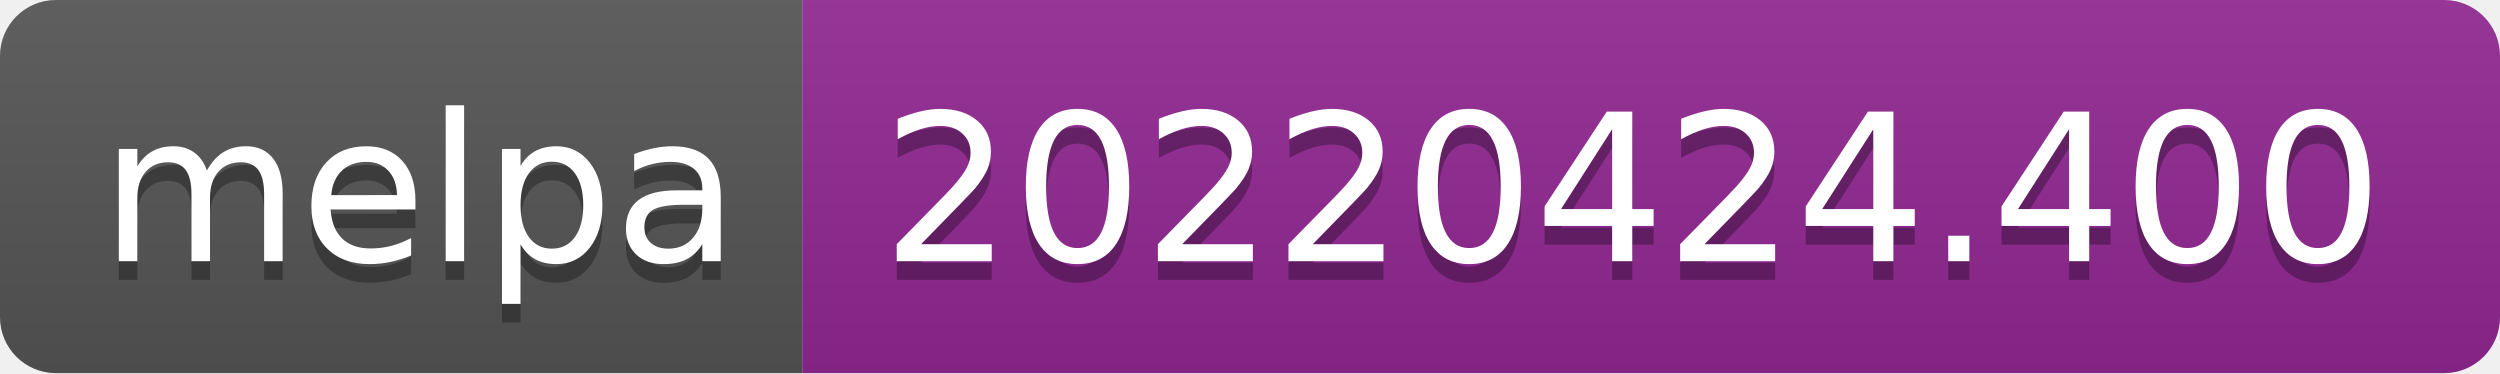
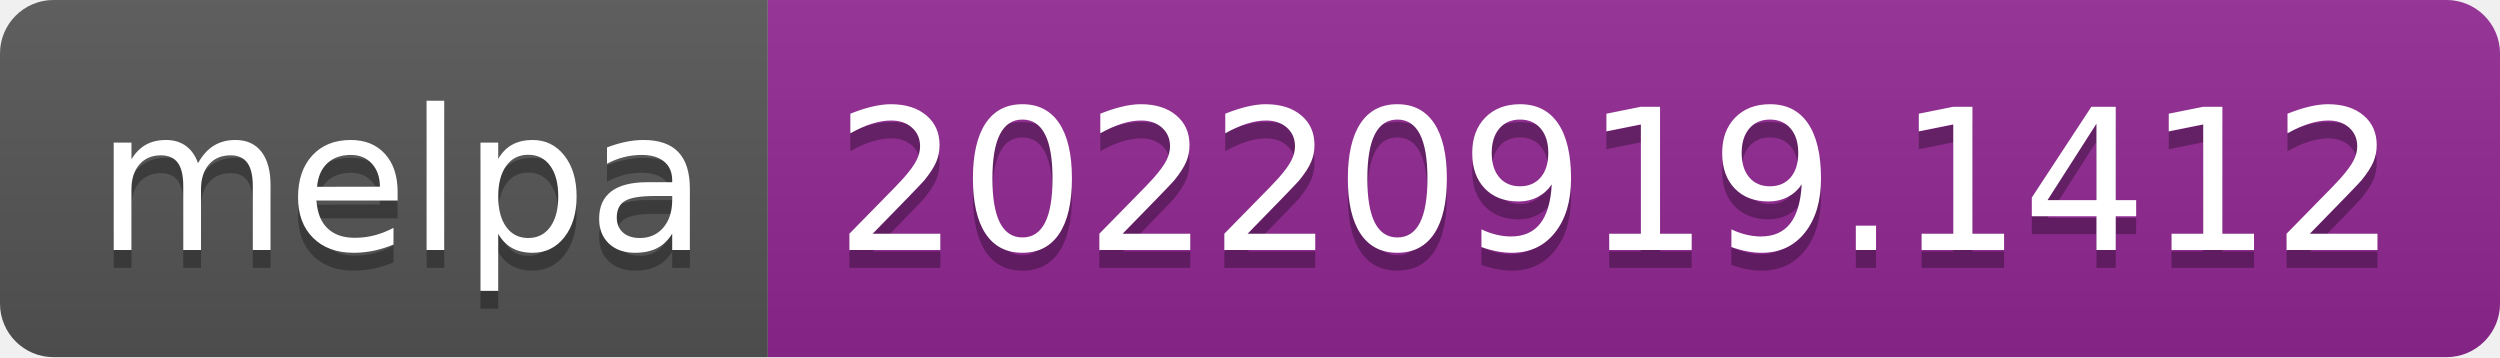
- <svg xmlns="http://www.w3.org/2000/svg" width="134" height="20" role="img" aria-label="melpa: 20220424.400">
+ <svg xmlns="http://www.w3.org/2000/svg" width="140" height="20" role="img" aria-label="melpa: 20220919.1412">
  <linearGradient id="s" x2="0" y2="100%">
    <stop offset="0" stop-color="#bbb" stop-opacity=".1" />
    <stop offset="1" stop-opacity=".1" />
  </linearGradient>
  <clipPath id="r">
-     <rect width="134" height="20" rx="3" fill="#fff" />
+     <rect width="140" height="20" rx="3" fill="#fff" />
  </clipPath>
  <g clip-path="url(#r)">
    <rect width="43" height="20" fill="#555" />
-     <rect x="43" width="91" height="20" fill="#922793" />
-     <rect width="134" height="20" fill="url(#s)" />
+     <rect x="43" width="97" height="20" fill="#922793" />
+     <rect width="140" height="20" fill="url(#s)" />
  </g>
  <g fill="#fff" text-anchor="middle" font-family="Verdana,Geneva,DejaVu Sans,sans-serif" text-rendering="geometricPrecision" font-size="110">
    <text aria-hidden="true" x="225" y="150" fill="#010101" fill-opacity=".3" transform="scale(.1)" textLength="330">melpa</text>
    <text x="225" y="140" transform="scale(.1)" fill="#fff" textLength="330">melpa</text>
-     <text aria-hidden="true" x="875" y="150" fill="#010101" fill-opacity=".3" transform="scale(.1)" textLength="810">20220424.400</text>
-     <text x="875" y="140" transform="scale(.1)" fill="#fff" textLength="810">20220424.400</text>
+     <text aria-hidden="true" x="905" y="150" fill="#010101" fill-opacity=".3" transform="scale(.1)" textLength="870">20220919.1412</text>
+     <text x="905" y="140" transform="scale(.1)" fill="#fff" textLength="870">20220919.1412</text>
  </g>
</svg>
